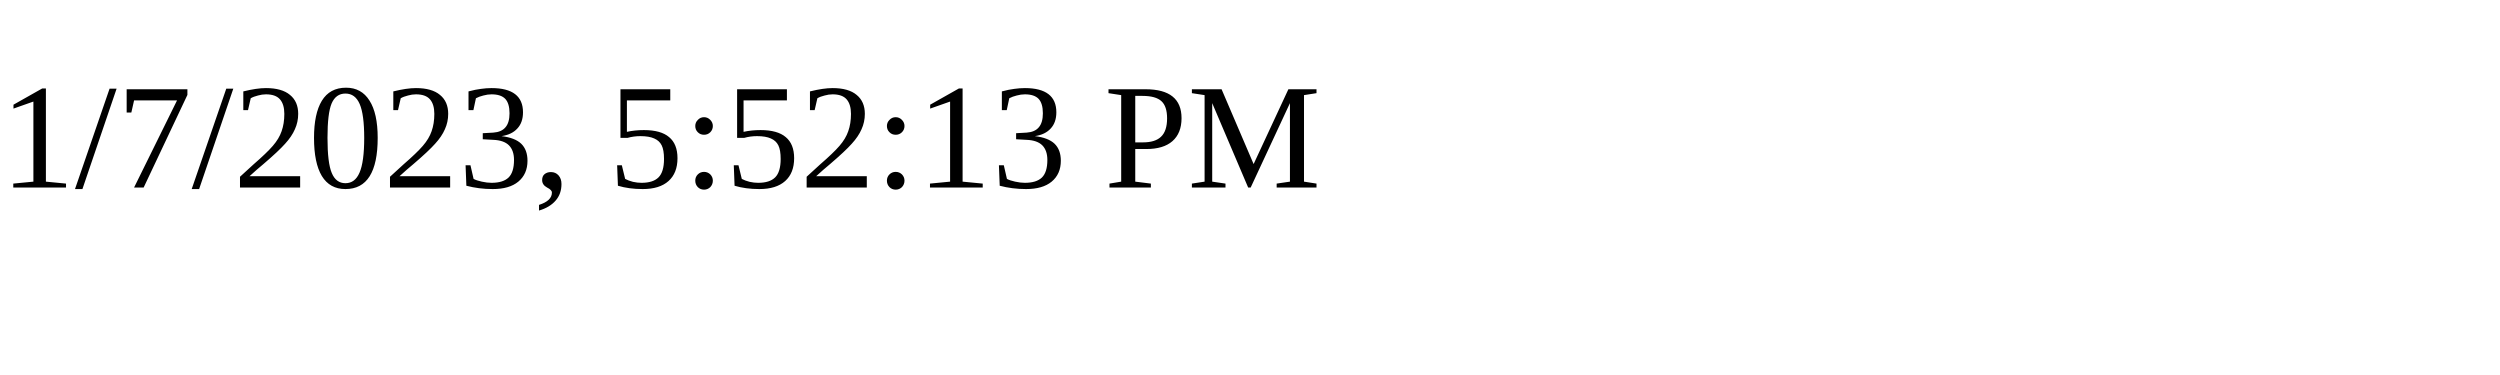
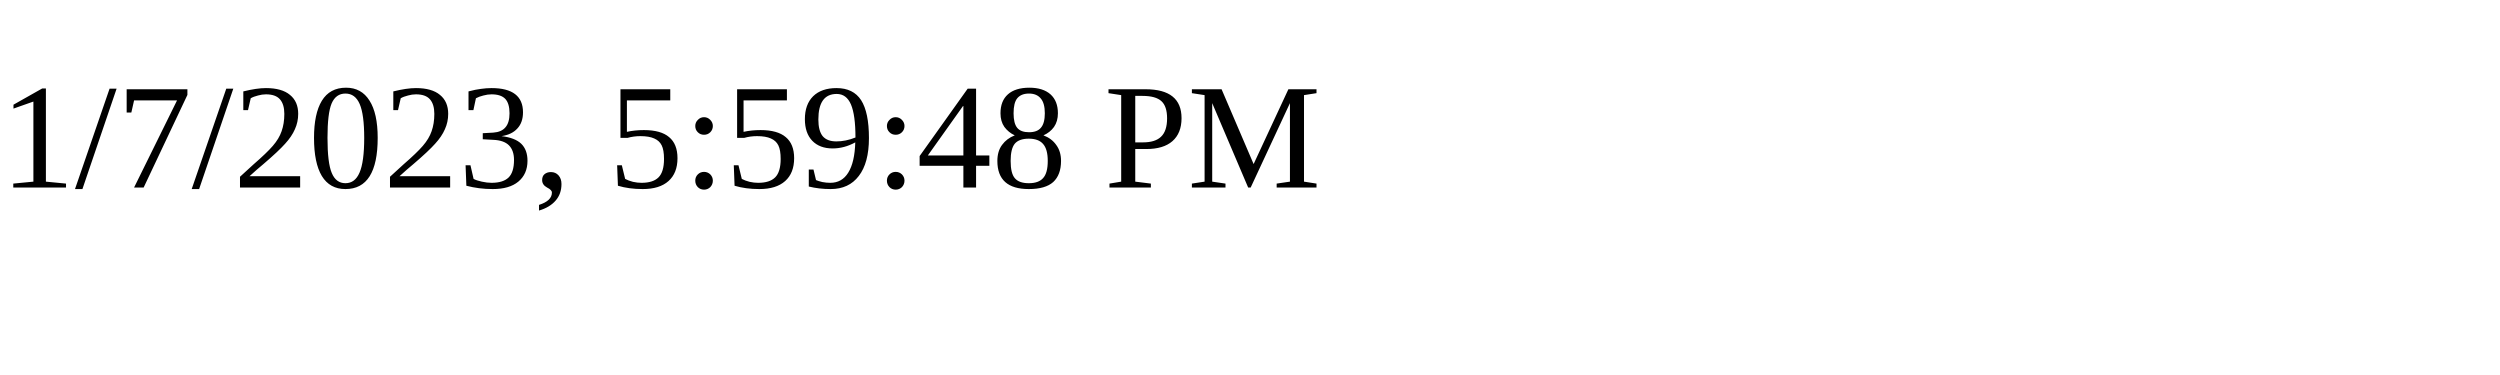
<svg xmlns="http://www.w3.org/2000/svg" height="30" width="200">
-   <text x="0" y="15">1/7/2023, 5:52:13 PM</text>
+   <text x="0" y="15">1/7/2023, 5:59:48 PM</text>
</svg>
